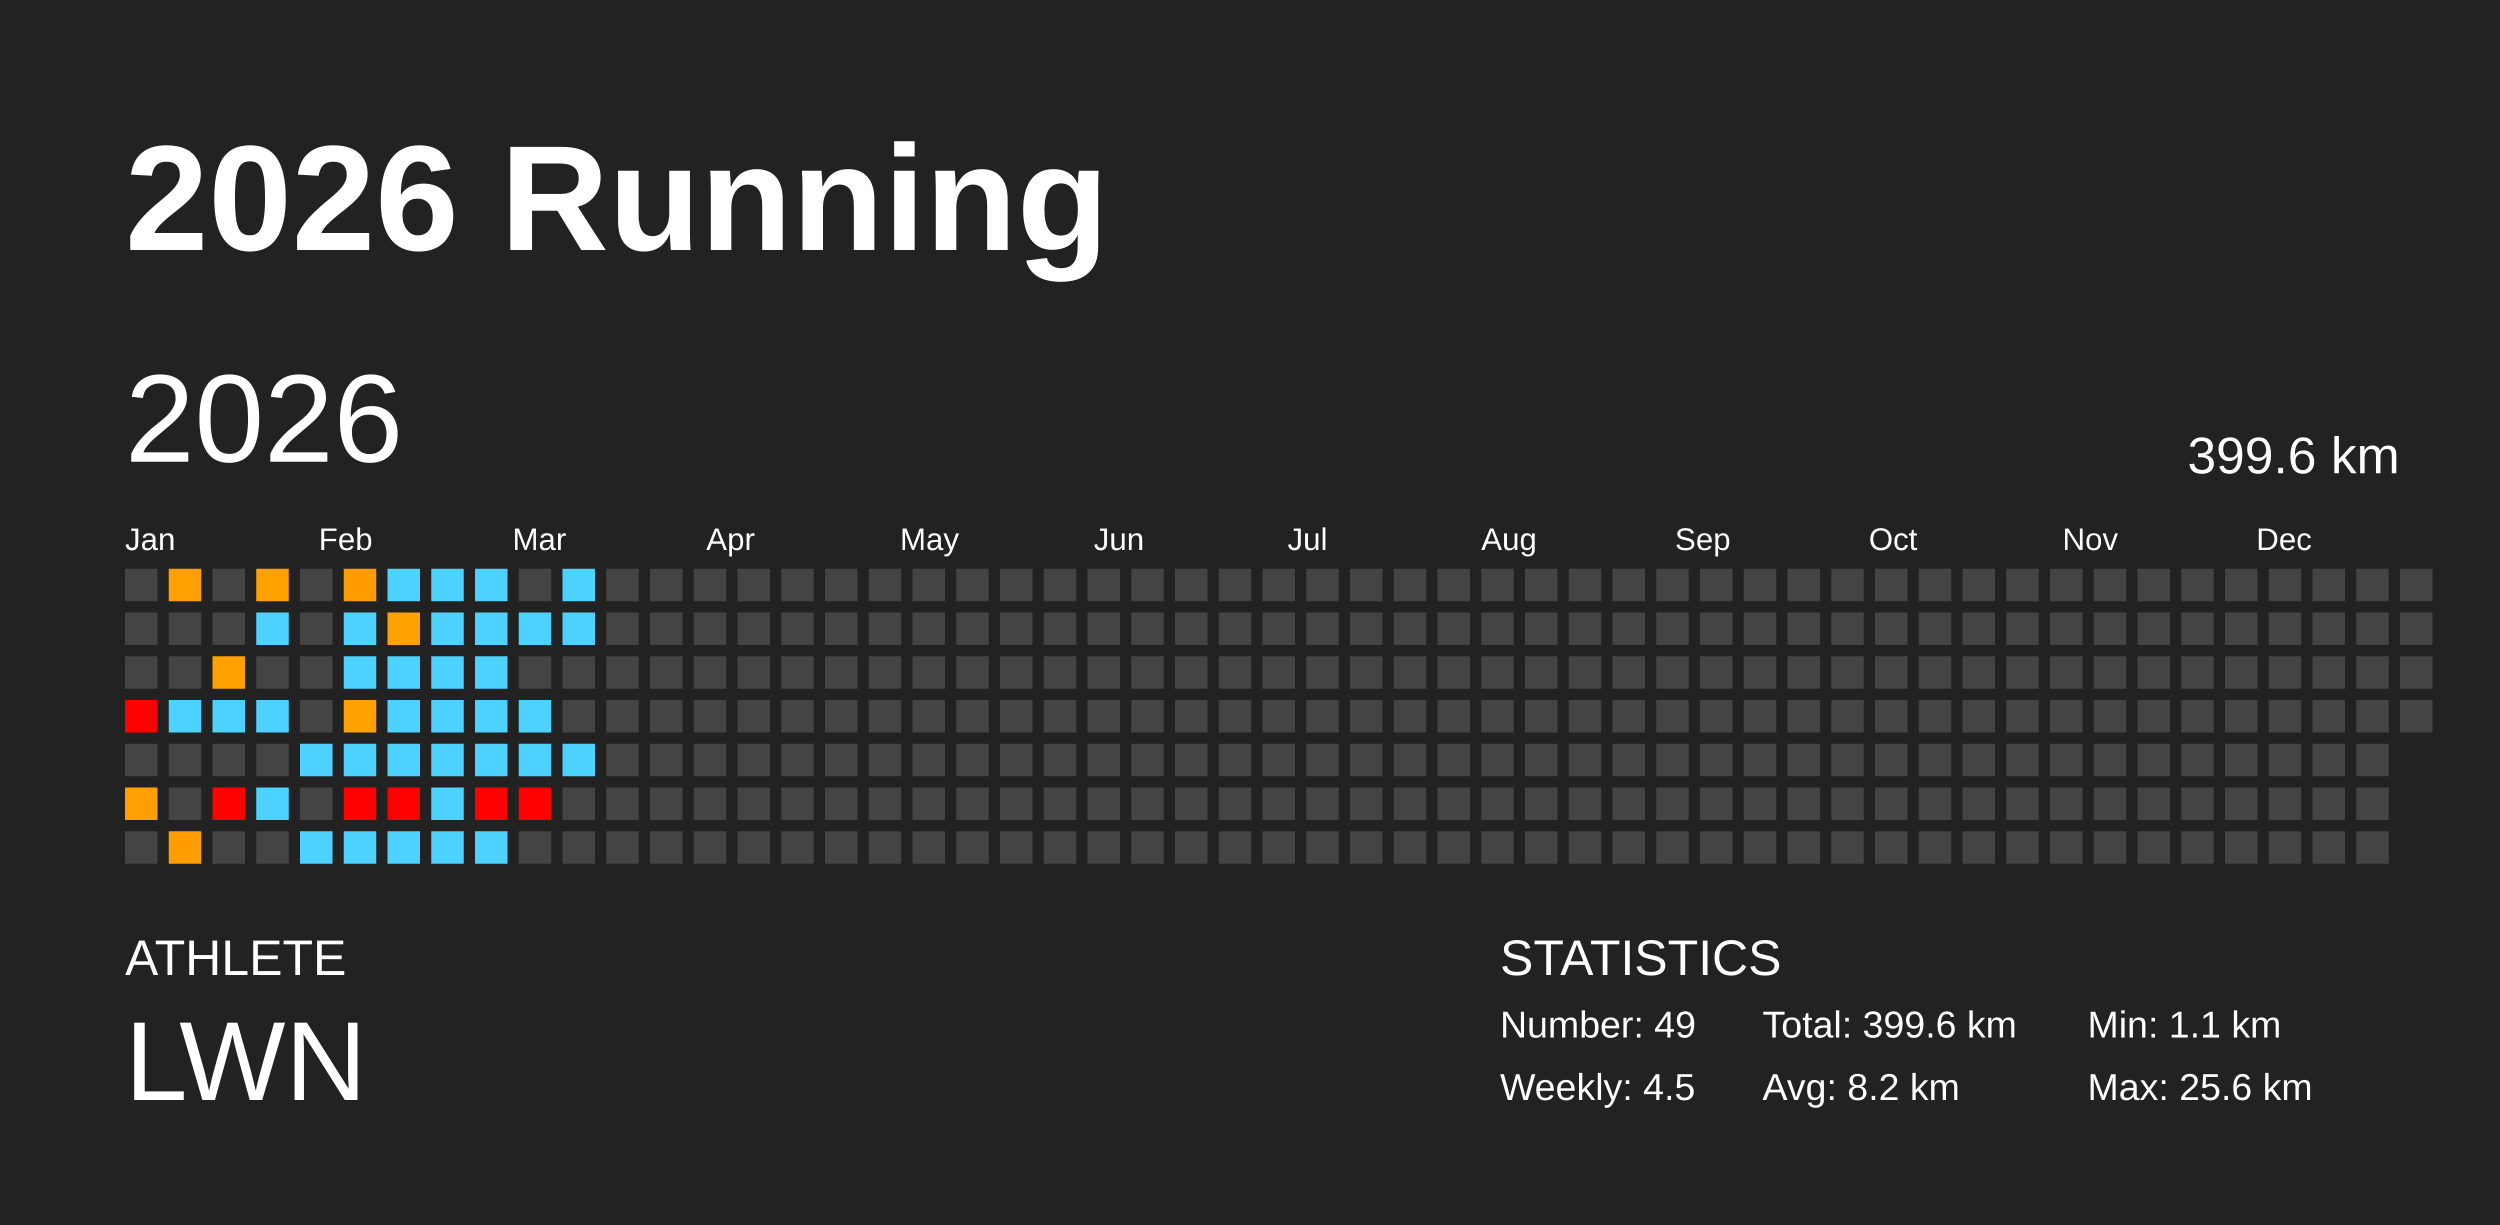
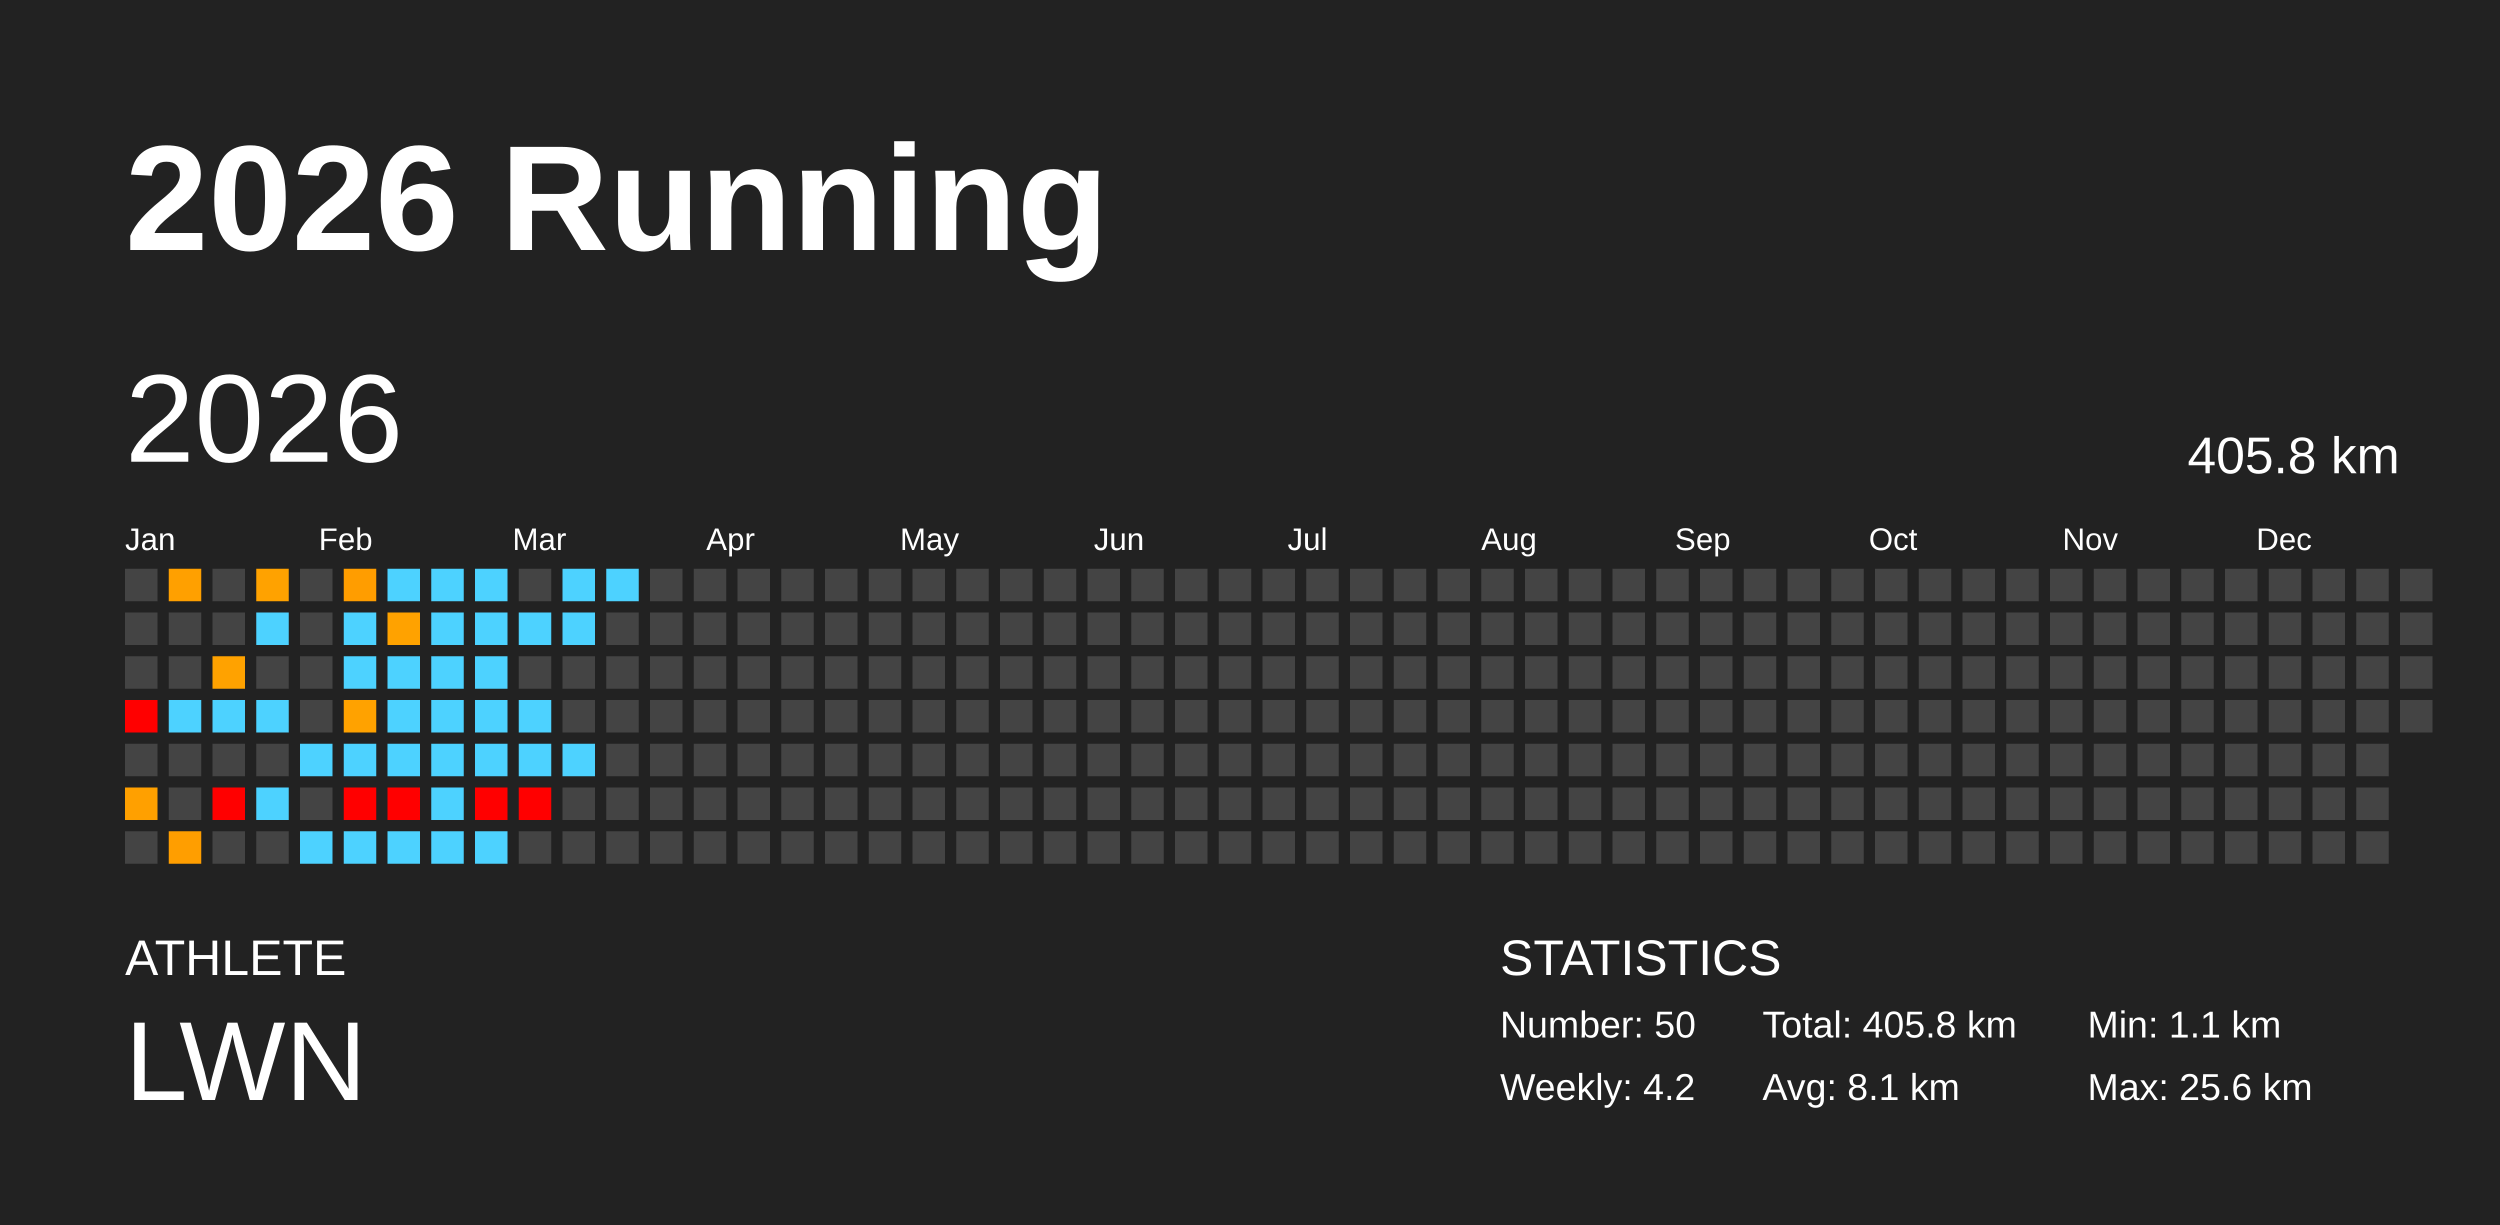
<svg xmlns="http://www.w3.org/2000/svg" baseProfile="full" height="98mm" version="1.1" viewBox="0,0,200,98" width="200mm">
  <defs />
  <rect fill="#222222" height="98" width="200" x="0" y="0" />
  <text fill="#FFFFFF" style="font-size:12px; font-family:Arial; font-weight:bold;" x="10" y="20">2026 Running</text>
  <text fill="#FFFFFF" style="font-size:4px; font-family:Arial" x="10" y="78">ATHLETE</text>
  <text fill="#FFFFFF" style="font-size:9px; font-family:Arial" x="10" y="88">LWN</text>
  <text fill="#FFFFFF" style="font-size:4px; font-family:Arial" x="120" y="78">STATISTICS</text>
-   <text fill="#FFFFFF" style="font-size:3px; font-family:Arial" x="120" y="83">Number: 49</text>
-   <text fill="#FFFFFF" style="font-size:3px; font-family:Arial" x="120" y="88">Weekly: 4.5</text>
-   <text fill="#FFFFFF" style="font-size:3px; font-family:Arial" x="141" y="83">Total: 399.6 km</text>
-   <text fill="#FFFFFF" style="font-size:3px; font-family:Arial" x="141" y="88">Avg: 8.2 km</text>
+   <text fill="#FFFFFF" style="font-size:3px; font-family:Arial" x="120" y="83">Number: 50</text>
+   <text fill="#FFFFFF" style="font-size:3px; font-family:Arial" x="120" y="88">Weekly: 4.2</text>
+   <text fill="#FFFFFF" style="font-size:3px; font-family:Arial" x="141" y="83">Total: 405.8 km</text>
+   <text fill="#FFFFFF" style="font-size:3px; font-family:Arial" x="141" y="88">Avg: 8.1 km</text>
  <text fill="#FFFFFF" style="font-size:3px; font-family:Arial" x="167" y="83">Min: 1.1 km</text>
  <text fill="#FFFFFF" style="font-size:3px; font-family:Arial" x="167" y="88">Max: 25.6 km</text>
  <text dominant-baseline="hanging" fill="#FFFFFF" style="font-size:10.0px; font-family:Arial;" x="10" y="30">2026</text>
-   <text dominant-baseline="hanging" fill="#FFFFFF" style="font-size:4.125px; font-family:Arial;" x="175" y="35">399.6 km</text>
+   <text dominant-baseline="hanging" fill="#FFFFFF" style="font-size:4.125px; font-family:Arial;" x="175" y="35">405.8 km</text>
  <text fill="#FFFFFF" style="font-size:2.5px; font-family:Arial" x="10.0" y="44">Jan</text>
  <text fill="#FFFFFF" style="font-size:2.5px; font-family:Arial" x="25.5" y="44">Feb</text>
  <text fill="#FFFFFF" style="font-size:2.5px; font-family:Arial" x="41.0" y="44">Mar</text>
  <text fill="#FFFFFF" style="font-size:2.5px; font-family:Arial" x="56.5" y="44">Apr</text>
  <text fill="#FFFFFF" style="font-size:2.5px; font-family:Arial" x="72.0" y="44">May</text>
  <text fill="#FFFFFF" style="font-size:2.5px; font-family:Arial" x="87.5" y="44">Jun</text>
  <text fill="#FFFFFF" style="font-size:2.5px; font-family:Arial" x="103.0" y="44">Jul</text>
  <text fill="#FFFFFF" style="font-size:2.5px; font-family:Arial" x="118.5" y="44">Aug</text>
  <text fill="#FFFFFF" style="font-size:2.5px; font-family:Arial" x="134.0" y="44">Sep</text>
  <text fill="#FFFFFF" style="font-size:2.5px; font-family:Arial" x="149.5" y="44">Oct</text>
  <text fill="#FFFFFF" style="font-size:2.5px; font-family:Arial" x="165.0" y="44">Nov</text>
  <text fill="#FFFFFF" style="font-size:2.5px; font-family:Arial" x="180.5" y="44">Dec</text>
  <rect fill="#444444" height="2.6" width="2.6" x="10.0" y="45.5" />
  <rect fill="#444444" height="2.6" width="2.6" x="10.0" y="49.0" />
  <rect fill="#444444" height="2.6" width="2.6" x="10.0" y="52.5" />
  <rect fill="red" height="2.6" width="2.6" x="10.0" y="56.0" />
  <rect fill="#444444" height="2.6" width="2.6" x="10.0" y="59.5" />
  <rect fill="#ffa000" height="2.6" width="2.6" x="10.0" y="63.0" />
  <rect fill="#444444" height="2.6" width="2.6" x="10.0" y="66.5" />
  <rect fill="#ffa000" height="2.6" width="2.6" x="13.5" y="45.5" />
  <rect fill="#444444" height="2.6" width="2.6" x="13.5" y="49.0" />
  <rect fill="#444444" height="2.6" width="2.6" x="13.5" y="52.5" />
  <rect fill="#4dd2ff" height="2.6" width="2.6" x="13.5" y="56.0" />
  <rect fill="#444444" height="2.6" width="2.6" x="13.5" y="59.5" />
  <rect fill="#444444" height="2.6" width="2.6" x="13.5" y="63.0" />
  <rect fill="#ff9e00" height="2.6" width="2.6" x="13.5" y="66.5" />
  <rect fill="#444444" height="2.6" width="2.6" x="17.0" y="45.5" />
  <rect fill="#444444" height="2.6" width="2.6" x="17.0" y="49.0" />
  <rect fill="#ffa200" height="2.6" width="2.6" x="17.0" y="52.5" />
  <rect fill="#4dd2ff" height="2.6" width="2.6" x="17.0" y="56.0" />
  <rect fill="#444444" height="2.6" width="2.6" x="17.0" y="59.5" />
  <rect fill="red" height="2.6" width="2.6" x="17.0" y="63.0" />
  <rect fill="#444444" height="2.6" width="2.6" x="17.0" y="66.5" />
  <rect fill="#ffa200" height="2.6" width="2.6" x="20.5" y="45.5" />
  <rect fill="#4dd2ff" height="2.6" width="2.6" x="20.5" y="49.0" />
  <rect fill="#444444" height="2.6" width="2.6" x="20.5" y="52.5" />
  <rect fill="#4dd2ff" height="2.6" width="2.6" x="20.5" y="56.0" />
  <rect fill="#444444" height="2.6" width="2.6" x="20.5" y="59.5" />
  <rect fill="#4dd2ff" height="2.6" width="2.6" x="20.5" y="63.0" />
  <rect fill="#444444" height="2.6" width="2.6" x="20.5" y="66.5" />
  <rect fill="#444444" height="2.6" width="2.6" x="24.0" y="45.5" />
  <rect fill="#444444" height="2.6" width="2.6" x="24.0" y="49.0" />
  <rect fill="#444444" height="2.6" width="2.6" x="24.0" y="52.5" />
  <rect fill="#444444" height="2.6" width="2.6" x="24.0" y="56.0" />
  <rect fill="#4dd2ff" height="2.6" width="2.6" x="24.0" y="59.5" />
  <rect fill="#444444" height="2.6" width="2.6" x="24.0" y="63.0" />
  <rect fill="#4dd2ff" height="2.6" width="2.6" x="24.0" y="66.5" />
  <rect fill="#ff9d00" height="2.6" width="2.6" x="27.5" y="45.5" />
  <rect fill="#4dd2ff" height="2.6" width="2.6" x="27.5" y="49.0" />
  <rect fill="#4dd2ff" height="2.6" width="2.6" x="27.5" y="52.5" />
  <rect fill="#ffa200" height="2.6" width="2.6" x="27.5" y="56.0" />
  <rect fill="#4dd2ff" height="2.6" width="2.6" x="27.5" y="59.5" />
  <rect fill="red" height="2.6" width="2.6" x="27.5" y="63.0" />
  <rect fill="#4dd2ff" height="2.6" width="2.6" x="27.5" y="66.5" />
  <rect fill="#4dd2ff" height="2.6" width="2.6" x="31.0" y="45.5" />
  <rect fill="#ffa200" height="2.6" width="2.6" x="31.0" y="49.0" />
  <rect fill="#4dd2ff" height="2.6" width="2.6" x="31.0" y="52.5" />
  <rect fill="#4dd2ff" height="2.6" width="2.6" x="31.0" y="56.0" />
  <rect fill="#4dd2ff" height="2.6" width="2.6" x="31.0" y="59.5" />
  <rect fill="red" height="2.6" width="2.6" x="31.0" y="63.0" />
  <rect fill="#4dd2ff" height="2.6" width="2.6" x="31.0" y="66.5" />
  <rect fill="#4dd2ff" height="2.6" width="2.6" x="34.5" y="45.5" />
  <rect fill="#4dd2ff" height="2.6" width="2.6" x="34.5" y="49.0" />
  <rect fill="#4dd2ff" height="2.6" width="2.6" x="34.5" y="52.5" />
  <rect fill="#4dd2ff" height="2.6" width="2.6" x="34.5" y="56.0" />
  <rect fill="#4dd2ff" height="2.6" width="2.6" x="34.5" y="59.5" />
  <rect fill="#4dd2ff" height="2.6" width="2.6" x="34.5" y="63.0" />
  <rect fill="#4dd2ff" height="2.6" width="2.6" x="34.5" y="66.5" />
  <rect fill="#4dd2ff" height="2.6" width="2.6" x="38.0" y="45.5" />
  <rect fill="#4dd2ff" height="2.6" width="2.6" x="38.0" y="49.0" />
  <rect fill="#4dd2ff" height="2.6" width="2.6" x="38.0" y="52.5" />
  <rect fill="#4dd2ff" height="2.6" width="2.6" x="38.0" y="56.0" />
  <rect fill="#4dd2ff" height="2.6" width="2.6" x="38.0" y="59.5" />
  <rect fill="red" height="2.6" width="2.6" x="38.0" y="63.0" />
  <rect fill="#4dd2ff" height="2.6" width="2.6" x="38.0" y="66.5" />
  <rect fill="#444444" height="2.6" width="2.6" x="41.5" y="45.5" />
  <rect fill="#4dd2ff" height="2.6" width="2.6" x="41.5" y="49.0" />
  <rect fill="#444444" height="2.6" width="2.6" x="41.5" y="52.5" />
  <rect fill="#4dd2ff" height="2.6" width="2.6" x="41.5" y="56.0" />
  <rect fill="#4dd2ff" height="2.6" width="2.6" x="41.5" y="59.5" />
  <rect fill="red" height="2.6" width="2.6" x="41.5" y="63.0" />
  <rect fill="#444444" height="2.6" width="2.6" x="41.5" y="66.5" />
  <rect fill="#4dd2ff" height="2.6" width="2.6" x="45.0" y="45.5" />
  <rect fill="#4dd2ff" height="2.6" width="2.6" x="45.0" y="49.0" />
  <rect fill="#444444" height="2.6" width="2.6" x="45.0" y="52.5" />
  <rect fill="#444444" height="2.6" width="2.6" x="45.0" y="56.0" />
  <rect fill="#4dd2ff" height="2.6" width="2.6" x="45.0" y="59.5" />
  <rect fill="#444444" height="2.6" width="2.6" x="45.0" y="63.0" />
  <rect fill="#444444" height="2.6" width="2.6" x="45.0" y="66.5" />
-   <rect fill="#444444" height="2.6" width="2.6" x="48.5" y="45.5" />
+   <rect fill="#4dd2ff" height="2.6" width="2.6" x="48.5" y="45.5" />
  <rect fill="#444444" height="2.6" width="2.6" x="48.5" y="49.0" />
  <rect fill="#444444" height="2.6" width="2.6" x="48.5" y="52.5" />
  <rect fill="#444444" height="2.6" width="2.6" x="48.5" y="56.0" />
  <rect fill="#444444" height="2.6" width="2.6" x="48.5" y="59.5" />
  <rect fill="#444444" height="2.6" width="2.6" x="48.5" y="63.0" />
  <rect fill="#444444" height="2.6" width="2.6" x="48.5" y="66.5" />
  <rect fill="#444444" height="2.6" width="2.6" x="52.0" y="45.5" />
  <rect fill="#444444" height="2.6" width="2.6" x="52.0" y="49.0" />
  <rect fill="#444444" height="2.6" width="2.6" x="52.0" y="52.5" />
  <rect fill="#444444" height="2.6" width="2.6" x="52.0" y="56.0" />
  <rect fill="#444444" height="2.6" width="2.6" x="52.0" y="59.5" />
  <rect fill="#444444" height="2.6" width="2.6" x="52.0" y="63.0" />
  <rect fill="#444444" height="2.6" width="2.6" x="52.0" y="66.5" />
  <rect fill="#444444" height="2.6" width="2.6" x="55.5" y="45.5" />
  <rect fill="#444444" height="2.6" width="2.6" x="55.5" y="49.0" />
  <rect fill="#444444" height="2.6" width="2.6" x="55.5" y="52.5" />
  <rect fill="#444444" height="2.6" width="2.6" x="55.5" y="56.0" />
  <rect fill="#444444" height="2.6" width="2.6" x="55.5" y="59.5" />
  <rect fill="#444444" height="2.6" width="2.6" x="55.5" y="63.0" />
  <rect fill="#444444" height="2.6" width="2.6" x="55.5" y="66.5" />
  <rect fill="#444444" height="2.6" width="2.6" x="59.0" y="45.5" />
  <rect fill="#444444" height="2.6" width="2.6" x="59.0" y="49.0" />
  <rect fill="#444444" height="2.6" width="2.6" x="59.0" y="52.5" />
  <rect fill="#444444" height="2.6" width="2.6" x="59.0" y="56.0" />
  <rect fill="#444444" height="2.6" width="2.6" x="59.0" y="59.5" />
  <rect fill="#444444" height="2.6" width="2.6" x="59.0" y="63.0" />
  <rect fill="#444444" height="2.6" width="2.6" x="59.0" y="66.5" />
  <rect fill="#444444" height="2.6" width="2.6" x="62.5" y="45.5" />
  <rect fill="#444444" height="2.6" width="2.6" x="62.5" y="49.0" />
  <rect fill="#444444" height="2.6" width="2.6" x="62.5" y="52.5" />
  <rect fill="#444444" height="2.6" width="2.6" x="62.5" y="56.0" />
  <rect fill="#444444" height="2.6" width="2.6" x="62.5" y="59.5" />
  <rect fill="#444444" height="2.6" width="2.6" x="62.5" y="63.0" />
  <rect fill="#444444" height="2.6" width="2.6" x="62.5" y="66.5" />
  <rect fill="#444444" height="2.6" width="2.6" x="66.0" y="45.5" />
  <rect fill="#444444" height="2.6" width="2.6" x="66.0" y="49.0" />
  <rect fill="#444444" height="2.6" width="2.6" x="66.0" y="52.5" />
  <rect fill="#444444" height="2.6" width="2.6" x="66.0" y="56.0" />
  <rect fill="#444444" height="2.6" width="2.6" x="66.0" y="59.5" />
  <rect fill="#444444" height="2.6" width="2.6" x="66.0" y="63.0" />
  <rect fill="#444444" height="2.6" width="2.6" x="66.0" y="66.5" />
  <rect fill="#444444" height="2.6" width="2.6" x="69.5" y="45.5" />
  <rect fill="#444444" height="2.6" width="2.6" x="69.5" y="49.0" />
  <rect fill="#444444" height="2.6" width="2.6" x="69.5" y="52.5" />
  <rect fill="#444444" height="2.6" width="2.6" x="69.5" y="56.0" />
  <rect fill="#444444" height="2.6" width="2.6" x="69.5" y="59.5" />
  <rect fill="#444444" height="2.6" width="2.6" x="69.5" y="63.0" />
  <rect fill="#444444" height="2.6" width="2.6" x="69.5" y="66.5" />
  <rect fill="#444444" height="2.6" width="2.6" x="73.0" y="45.5" />
  <rect fill="#444444" height="2.6" width="2.6" x="73.0" y="49.0" />
  <rect fill="#444444" height="2.6" width="2.6" x="73.0" y="52.5" />
  <rect fill="#444444" height="2.6" width="2.6" x="73.0" y="56.0" />
  <rect fill="#444444" height="2.6" width="2.6" x="73.0" y="59.5" />
  <rect fill="#444444" height="2.6" width="2.6" x="73.0" y="63.0" />
  <rect fill="#444444" height="2.6" width="2.6" x="73.0" y="66.5" />
  <rect fill="#444444" height="2.6" width="2.6" x="76.5" y="45.5" />
  <rect fill="#444444" height="2.6" width="2.6" x="76.5" y="49.0" />
  <rect fill="#444444" height="2.6" width="2.6" x="76.5" y="52.5" />
  <rect fill="#444444" height="2.6" width="2.6" x="76.5" y="56.0" />
  <rect fill="#444444" height="2.6" width="2.6" x="76.5" y="59.5" />
  <rect fill="#444444" height="2.6" width="2.6" x="76.5" y="63.0" />
  <rect fill="#444444" height="2.6" width="2.6" x="76.5" y="66.5" />
  <rect fill="#444444" height="2.6" width="2.6" x="80.0" y="45.5" />
  <rect fill="#444444" height="2.6" width="2.6" x="80.0" y="49.0" />
  <rect fill="#444444" height="2.6" width="2.6" x="80.0" y="52.5" />
  <rect fill="#444444" height="2.6" width="2.6" x="80.0" y="56.0" />
  <rect fill="#444444" height="2.6" width="2.6" x="80.0" y="59.5" />
  <rect fill="#444444" height="2.6" width="2.6" x="80.0" y="63.0" />
  <rect fill="#444444" height="2.6" width="2.6" x="80.0" y="66.5" />
  <rect fill="#444444" height="2.6" width="2.6" x="83.5" y="45.5" />
  <rect fill="#444444" height="2.6" width="2.6" x="83.5" y="49.0" />
  <rect fill="#444444" height="2.6" width="2.6" x="83.5" y="52.5" />
  <rect fill="#444444" height="2.6" width="2.6" x="83.5" y="56.0" />
  <rect fill="#444444" height="2.6" width="2.6" x="83.5" y="59.5" />
  <rect fill="#444444" height="2.6" width="2.6" x="83.5" y="63.0" />
  <rect fill="#444444" height="2.6" width="2.6" x="83.5" y="66.5" />
  <rect fill="#444444" height="2.6" width="2.6" x="87.0" y="45.5" />
  <rect fill="#444444" height="2.6" width="2.6" x="87.0" y="49.0" />
  <rect fill="#444444" height="2.6" width="2.6" x="87.0" y="52.5" />
  <rect fill="#444444" height="2.6" width="2.6" x="87.0" y="56.0" />
  <rect fill="#444444" height="2.6" width="2.6" x="87.0" y="59.5" />
  <rect fill="#444444" height="2.6" width="2.6" x="87.0" y="63.0" />
  <rect fill="#444444" height="2.6" width="2.6" x="87.0" y="66.5" />
  <rect fill="#444444" height="2.6" width="2.6" x="90.5" y="45.5" />
  <rect fill="#444444" height="2.6" width="2.6" x="90.5" y="49.0" />
  <rect fill="#444444" height="2.6" width="2.6" x="90.5" y="52.5" />
  <rect fill="#444444" height="2.6" width="2.6" x="90.5" y="56.0" />
  <rect fill="#444444" height="2.6" width="2.6" x="90.5" y="59.5" />
  <rect fill="#444444" height="2.6" width="2.6" x="90.5" y="63.0" />
  <rect fill="#444444" height="2.6" width="2.6" x="90.5" y="66.5" />
  <rect fill="#444444" height="2.6" width="2.6" x="94.0" y="45.5" />
  <rect fill="#444444" height="2.6" width="2.6" x="94.0" y="49.0" />
  <rect fill="#444444" height="2.6" width="2.6" x="94.0" y="52.5" />
  <rect fill="#444444" height="2.6" width="2.6" x="94.0" y="56.0" />
  <rect fill="#444444" height="2.6" width="2.6" x="94.0" y="59.5" />
  <rect fill="#444444" height="2.6" width="2.6" x="94.0" y="63.0" />
  <rect fill="#444444" height="2.6" width="2.6" x="94.0" y="66.5" />
  <rect fill="#444444" height="2.6" width="2.6" x="97.5" y="45.5" />
  <rect fill="#444444" height="2.6" width="2.6" x="97.5" y="49.0" />
  <rect fill="#444444" height="2.6" width="2.6" x="97.5" y="52.5" />
  <rect fill="#444444" height="2.6" width="2.6" x="97.5" y="56.0" />
  <rect fill="#444444" height="2.6" width="2.6" x="97.5" y="59.5" />
  <rect fill="#444444" height="2.6" width="2.6" x="97.5" y="63.0" />
  <rect fill="#444444" height="2.6" width="2.6" x="97.5" y="66.5" />
  <rect fill="#444444" height="2.6" width="2.6" x="101.0" y="45.5" />
  <rect fill="#444444" height="2.6" width="2.6" x="101.0" y="49.0" />
  <rect fill="#444444" height="2.6" width="2.6" x="101.0" y="52.5" />
  <rect fill="#444444" height="2.6" width="2.6" x="101.0" y="56.0" />
  <rect fill="#444444" height="2.6" width="2.6" x="101.0" y="59.5" />
  <rect fill="#444444" height="2.6" width="2.6" x="101.0" y="63.0" />
  <rect fill="#444444" height="2.6" width="2.6" x="101.0" y="66.5" />
  <rect fill="#444444" height="2.6" width="2.6" x="104.5" y="45.5" />
  <rect fill="#444444" height="2.6" width="2.6" x="104.5" y="49.0" />
  <rect fill="#444444" height="2.6" width="2.6" x="104.5" y="52.5" />
  <rect fill="#444444" height="2.6" width="2.6" x="104.5" y="56.0" />
  <rect fill="#444444" height="2.6" width="2.6" x="104.5" y="59.5" />
  <rect fill="#444444" height="2.6" width="2.6" x="104.5" y="63.0" />
  <rect fill="#444444" height="2.6" width="2.6" x="104.5" y="66.5" />
  <rect fill="#444444" height="2.6" width="2.6" x="108.0" y="45.5" />
  <rect fill="#444444" height="2.6" width="2.6" x="108.0" y="49.0" />
  <rect fill="#444444" height="2.6" width="2.6" x="108.0" y="52.5" />
  <rect fill="#444444" height="2.6" width="2.6" x="108.0" y="56.0" />
  <rect fill="#444444" height="2.6" width="2.6" x="108.0" y="59.5" />
  <rect fill="#444444" height="2.6" width="2.6" x="108.0" y="63.0" />
  <rect fill="#444444" height="2.6" width="2.6" x="108.0" y="66.5" />
  <rect fill="#444444" height="2.6" width="2.6" x="111.5" y="45.5" />
  <rect fill="#444444" height="2.6" width="2.6" x="111.5" y="49.0" />
  <rect fill="#444444" height="2.6" width="2.6" x="111.5" y="52.5" />
  <rect fill="#444444" height="2.6" width="2.6" x="111.5" y="56.0" />
  <rect fill="#444444" height="2.6" width="2.6" x="111.5" y="59.5" />
  <rect fill="#444444" height="2.6" width="2.6" x="111.5" y="63.0" />
  <rect fill="#444444" height="2.6" width="2.6" x="111.5" y="66.5" />
  <rect fill="#444444" height="2.6" width="2.6" x="115.0" y="45.5" />
  <rect fill="#444444" height="2.6" width="2.6" x="115.0" y="49.0" />
  <rect fill="#444444" height="2.6" width="2.6" x="115.0" y="52.5" />
  <rect fill="#444444" height="2.6" width="2.6" x="115.0" y="56.0" />
  <rect fill="#444444" height="2.6" width="2.6" x="115.0" y="59.5" />
  <rect fill="#444444" height="2.6" width="2.6" x="115.0" y="63.0" />
  <rect fill="#444444" height="2.6" width="2.6" x="115.0" y="66.5" />
  <rect fill="#444444" height="2.6" width="2.6" x="118.5" y="45.5" />
  <rect fill="#444444" height="2.6" width="2.6" x="118.5" y="49.0" />
  <rect fill="#444444" height="2.6" width="2.6" x="118.5" y="52.5" />
  <rect fill="#444444" height="2.6" width="2.6" x="118.5" y="56.0" />
  <rect fill="#444444" height="2.6" width="2.6" x="118.5" y="59.5" />
  <rect fill="#444444" height="2.6" width="2.6" x="118.5" y="63.0" />
  <rect fill="#444444" height="2.6" width="2.6" x="118.5" y="66.5" />
  <rect fill="#444444" height="2.6" width="2.6" x="122.0" y="45.5" />
  <rect fill="#444444" height="2.6" width="2.6" x="122.0" y="49.0" />
  <rect fill="#444444" height="2.6" width="2.6" x="122.0" y="52.5" />
  <rect fill="#444444" height="2.6" width="2.6" x="122.0" y="56.0" />
  <rect fill="#444444" height="2.6" width="2.6" x="122.0" y="59.5" />
  <rect fill="#444444" height="2.6" width="2.6" x="122.0" y="63.0" />
  <rect fill="#444444" height="2.6" width="2.6" x="122.0" y="66.5" />
  <rect fill="#444444" height="2.6" width="2.6" x="125.5" y="45.5" />
  <rect fill="#444444" height="2.6" width="2.6" x="125.5" y="49.0" />
  <rect fill="#444444" height="2.6" width="2.6" x="125.5" y="52.5" />
  <rect fill="#444444" height="2.6" width="2.6" x="125.5" y="56.0" />
  <rect fill="#444444" height="2.6" width="2.6" x="125.5" y="59.5" />
  <rect fill="#444444" height="2.6" width="2.6" x="125.5" y="63.0" />
  <rect fill="#444444" height="2.6" width="2.6" x="125.5" y="66.5" />
  <rect fill="#444444" height="2.6" width="2.6" x="129.0" y="45.5" />
  <rect fill="#444444" height="2.6" width="2.6" x="129.0" y="49.0" />
  <rect fill="#444444" height="2.6" width="2.6" x="129.0" y="52.5" />
  <rect fill="#444444" height="2.6" width="2.6" x="129.0" y="56.0" />
  <rect fill="#444444" height="2.6" width="2.6" x="129.0" y="59.5" />
  <rect fill="#444444" height="2.6" width="2.6" x="129.0" y="63.0" />
  <rect fill="#444444" height="2.6" width="2.6" x="129.0" y="66.5" />
  <rect fill="#444444" height="2.6" width="2.6" x="132.5" y="45.5" />
  <rect fill="#444444" height="2.6" width="2.6" x="132.5" y="49.0" />
  <rect fill="#444444" height="2.6" width="2.6" x="132.5" y="52.5" />
  <rect fill="#444444" height="2.6" width="2.6" x="132.5" y="56.0" />
  <rect fill="#444444" height="2.6" width="2.6" x="132.5" y="59.5" />
  <rect fill="#444444" height="2.6" width="2.6" x="132.5" y="63.0" />
  <rect fill="#444444" height="2.6" width="2.6" x="132.5" y="66.5" />
  <rect fill="#444444" height="2.6" width="2.6" x="136.0" y="45.5" />
  <rect fill="#444444" height="2.6" width="2.6" x="136.0" y="49.0" />
  <rect fill="#444444" height="2.6" width="2.6" x="136.0" y="52.5" />
  <rect fill="#444444" height="2.6" width="2.6" x="136.0" y="56.0" />
  <rect fill="#444444" height="2.6" width="2.6" x="136.0" y="59.5" />
  <rect fill="#444444" height="2.6" width="2.6" x="136.0" y="63.0" />
  <rect fill="#444444" height="2.6" width="2.6" x="136.0" y="66.5" />
  <rect fill="#444444" height="2.6" width="2.6" x="139.5" y="45.5" />
  <rect fill="#444444" height="2.6" width="2.6" x="139.5" y="49.0" />
  <rect fill="#444444" height="2.6" width="2.6" x="139.5" y="52.5" />
  <rect fill="#444444" height="2.6" width="2.6" x="139.5" y="56.0" />
  <rect fill="#444444" height="2.6" width="2.6" x="139.5" y="59.5" />
  <rect fill="#444444" height="2.6" width="2.6" x="139.5" y="63.0" />
  <rect fill="#444444" height="2.6" width="2.6" x="139.5" y="66.5" />
  <rect fill="#444444" height="2.6" width="2.6" x="143.0" y="45.5" />
  <rect fill="#444444" height="2.6" width="2.6" x="143.0" y="49.0" />
  <rect fill="#444444" height="2.6" width="2.6" x="143.0" y="52.5" />
  <rect fill="#444444" height="2.6" width="2.6" x="143.0" y="56.0" />
  <rect fill="#444444" height="2.6" width="2.6" x="143.0" y="59.5" />
  <rect fill="#444444" height="2.6" width="2.6" x="143.0" y="63.0" />
  <rect fill="#444444" height="2.6" width="2.6" x="143.0" y="66.5" />
  <rect fill="#444444" height="2.6" width="2.6" x="146.5" y="45.5" />
  <rect fill="#444444" height="2.6" width="2.6" x="146.5" y="49.0" />
  <rect fill="#444444" height="2.6" width="2.6" x="146.5" y="52.5" />
  <rect fill="#444444" height="2.6" width="2.6" x="146.5" y="56.0" />
  <rect fill="#444444" height="2.6" width="2.6" x="146.5" y="59.5" />
  <rect fill="#444444" height="2.6" width="2.6" x="146.5" y="63.0" />
  <rect fill="#444444" height="2.6" width="2.6" x="146.5" y="66.5" />
  <rect fill="#444444" height="2.6" width="2.6" x="150.0" y="45.5" />
  <rect fill="#444444" height="2.6" width="2.6" x="150.0" y="49.0" />
  <rect fill="#444444" height="2.6" width="2.6" x="150.0" y="52.5" />
  <rect fill="#444444" height="2.6" width="2.6" x="150.0" y="56.0" />
  <rect fill="#444444" height="2.6" width="2.6" x="150.0" y="59.5" />
  <rect fill="#444444" height="2.6" width="2.6" x="150.0" y="63.0" />
  <rect fill="#444444" height="2.6" width="2.6" x="150.0" y="66.5" />
  <rect fill="#444444" height="2.6" width="2.6" x="153.5" y="45.5" />
  <rect fill="#444444" height="2.6" width="2.6" x="153.5" y="49.0" />
  <rect fill="#444444" height="2.6" width="2.6" x="153.5" y="52.5" />
  <rect fill="#444444" height="2.6" width="2.6" x="153.5" y="56.0" />
  <rect fill="#444444" height="2.6" width="2.6" x="153.5" y="59.5" />
  <rect fill="#444444" height="2.6" width="2.6" x="153.5" y="63.0" />
  <rect fill="#444444" height="2.6" width="2.6" x="153.5" y="66.5" />
  <rect fill="#444444" height="2.6" width="2.6" x="157.0" y="45.5" />
  <rect fill="#444444" height="2.6" width="2.6" x="157.0" y="49.0" />
  <rect fill="#444444" height="2.6" width="2.6" x="157.0" y="52.5" />
  <rect fill="#444444" height="2.6" width="2.6" x="157.0" y="56.0" />
  <rect fill="#444444" height="2.6" width="2.6" x="157.0" y="59.5" />
  <rect fill="#444444" height="2.6" width="2.6" x="157.0" y="63.0" />
  <rect fill="#444444" height="2.6" width="2.6" x="157.0" y="66.5" />
  <rect fill="#444444" height="2.6" width="2.6" x="160.5" y="45.5" />
  <rect fill="#444444" height="2.6" width="2.6" x="160.5" y="49.0" />
  <rect fill="#444444" height="2.6" width="2.6" x="160.5" y="52.5" />
  <rect fill="#444444" height="2.6" width="2.6" x="160.5" y="56.0" />
  <rect fill="#444444" height="2.6" width="2.6" x="160.5" y="59.5" />
  <rect fill="#444444" height="2.6" width="2.6" x="160.5" y="63.0" />
  <rect fill="#444444" height="2.6" width="2.6" x="160.5" y="66.5" />
  <rect fill="#444444" height="2.6" width="2.6" x="164.0" y="45.5" />
  <rect fill="#444444" height="2.6" width="2.6" x="164.0" y="49.0" />
  <rect fill="#444444" height="2.6" width="2.6" x="164.0" y="52.5" />
  <rect fill="#444444" height="2.6" width="2.6" x="164.0" y="56.0" />
  <rect fill="#444444" height="2.6" width="2.6" x="164.0" y="59.5" />
  <rect fill="#444444" height="2.6" width="2.6" x="164.0" y="63.0" />
  <rect fill="#444444" height="2.6" width="2.6" x="164.0" y="66.5" />
  <rect fill="#444444" height="2.6" width="2.6" x="167.5" y="45.5" />
  <rect fill="#444444" height="2.6" width="2.6" x="167.5" y="49.0" />
  <rect fill="#444444" height="2.6" width="2.6" x="167.5" y="52.5" />
  <rect fill="#444444" height="2.6" width="2.6" x="167.5" y="56.0" />
  <rect fill="#444444" height="2.6" width="2.6" x="167.5" y="59.5" />
  <rect fill="#444444" height="2.6" width="2.6" x="167.5" y="63.0" />
  <rect fill="#444444" height="2.6" width="2.6" x="167.5" y="66.5" />
  <rect fill="#444444" height="2.6" width="2.6" x="171.0" y="45.5" />
  <rect fill="#444444" height="2.6" width="2.6" x="171.0" y="49.0" />
  <rect fill="#444444" height="2.6" width="2.6" x="171.0" y="52.5" />
  <rect fill="#444444" height="2.6" width="2.6" x="171.0" y="56.0" />
  <rect fill="#444444" height="2.6" width="2.6" x="171.0" y="59.5" />
  <rect fill="#444444" height="2.6" width="2.6" x="171.0" y="63.0" />
  <rect fill="#444444" height="2.6" width="2.6" x="171.0" y="66.5" />
  <rect fill="#444444" height="2.6" width="2.6" x="174.5" y="45.5" />
  <rect fill="#444444" height="2.6" width="2.6" x="174.5" y="49.0" />
  <rect fill="#444444" height="2.6" width="2.6" x="174.5" y="52.5" />
  <rect fill="#444444" height="2.6" width="2.6" x="174.5" y="56.0" />
  <rect fill="#444444" height="2.6" width="2.6" x="174.5" y="59.5" />
  <rect fill="#444444" height="2.6" width="2.6" x="174.5" y="63.0" />
  <rect fill="#444444" height="2.6" width="2.6" x="174.5" y="66.5" />
  <rect fill="#444444" height="2.6" width="2.6" x="178.0" y="45.5" />
  <rect fill="#444444" height="2.6" width="2.6" x="178.0" y="49.0" />
  <rect fill="#444444" height="2.6" width="2.6" x="178.0" y="52.5" />
  <rect fill="#444444" height="2.6" width="2.6" x="178.0" y="56.0" />
  <rect fill="#444444" height="2.6" width="2.6" x="178.0" y="59.5" />
  <rect fill="#444444" height="2.6" width="2.6" x="178.0" y="63.0" />
  <rect fill="#444444" height="2.6" width="2.6" x="178.0" y="66.5" />
  <rect fill="#444444" height="2.6" width="2.6" x="181.5" y="45.5" />
  <rect fill="#444444" height="2.6" width="2.6" x="181.5" y="49.0" />
  <rect fill="#444444" height="2.6" width="2.6" x="181.5" y="52.5" />
  <rect fill="#444444" height="2.6" width="2.6" x="181.5" y="56.0" />
  <rect fill="#444444" height="2.6" width="2.6" x="181.5" y="59.5" />
  <rect fill="#444444" height="2.6" width="2.6" x="181.5" y="63.0" />
  <rect fill="#444444" height="2.6" width="2.6" x="181.5" y="66.5" />
  <rect fill="#444444" height="2.6" width="2.6" x="185.0" y="45.5" />
  <rect fill="#444444" height="2.6" width="2.6" x="185.0" y="49.0" />
  <rect fill="#444444" height="2.6" width="2.6" x="185.0" y="52.5" />
  <rect fill="#444444" height="2.6" width="2.6" x="185.0" y="56.0" />
  <rect fill="#444444" height="2.6" width="2.6" x="185.0" y="59.5" />
  <rect fill="#444444" height="2.6" width="2.6" x="185.0" y="63.0" />
  <rect fill="#444444" height="2.6" width="2.6" x="185.0" y="66.5" />
  <rect fill="#444444" height="2.6" width="2.6" x="188.5" y="45.5" />
  <rect fill="#444444" height="2.6" width="2.6" x="188.5" y="49.0" />
  <rect fill="#444444" height="2.6" width="2.6" x="188.5" y="52.5" />
  <rect fill="#444444" height="2.6" width="2.6" x="188.5" y="56.0" />
  <rect fill="#444444" height="2.6" width="2.6" x="188.5" y="59.5" />
  <rect fill="#444444" height="2.6" width="2.6" x="188.5" y="63.0" />
  <rect fill="#444444" height="2.6" width="2.6" x="188.5" y="66.5" />
  <rect fill="#444444" height="2.6" width="2.6" x="192.0" y="45.5" />
  <rect fill="#444444" height="2.6" width="2.6" x="192.0" y="49.0" />
  <rect fill="#444444" height="2.6" width="2.6" x="192.0" y="52.5" />
  <rect fill="#444444" height="2.6" width="2.6" x="192.0" y="56.0" />
</svg>
